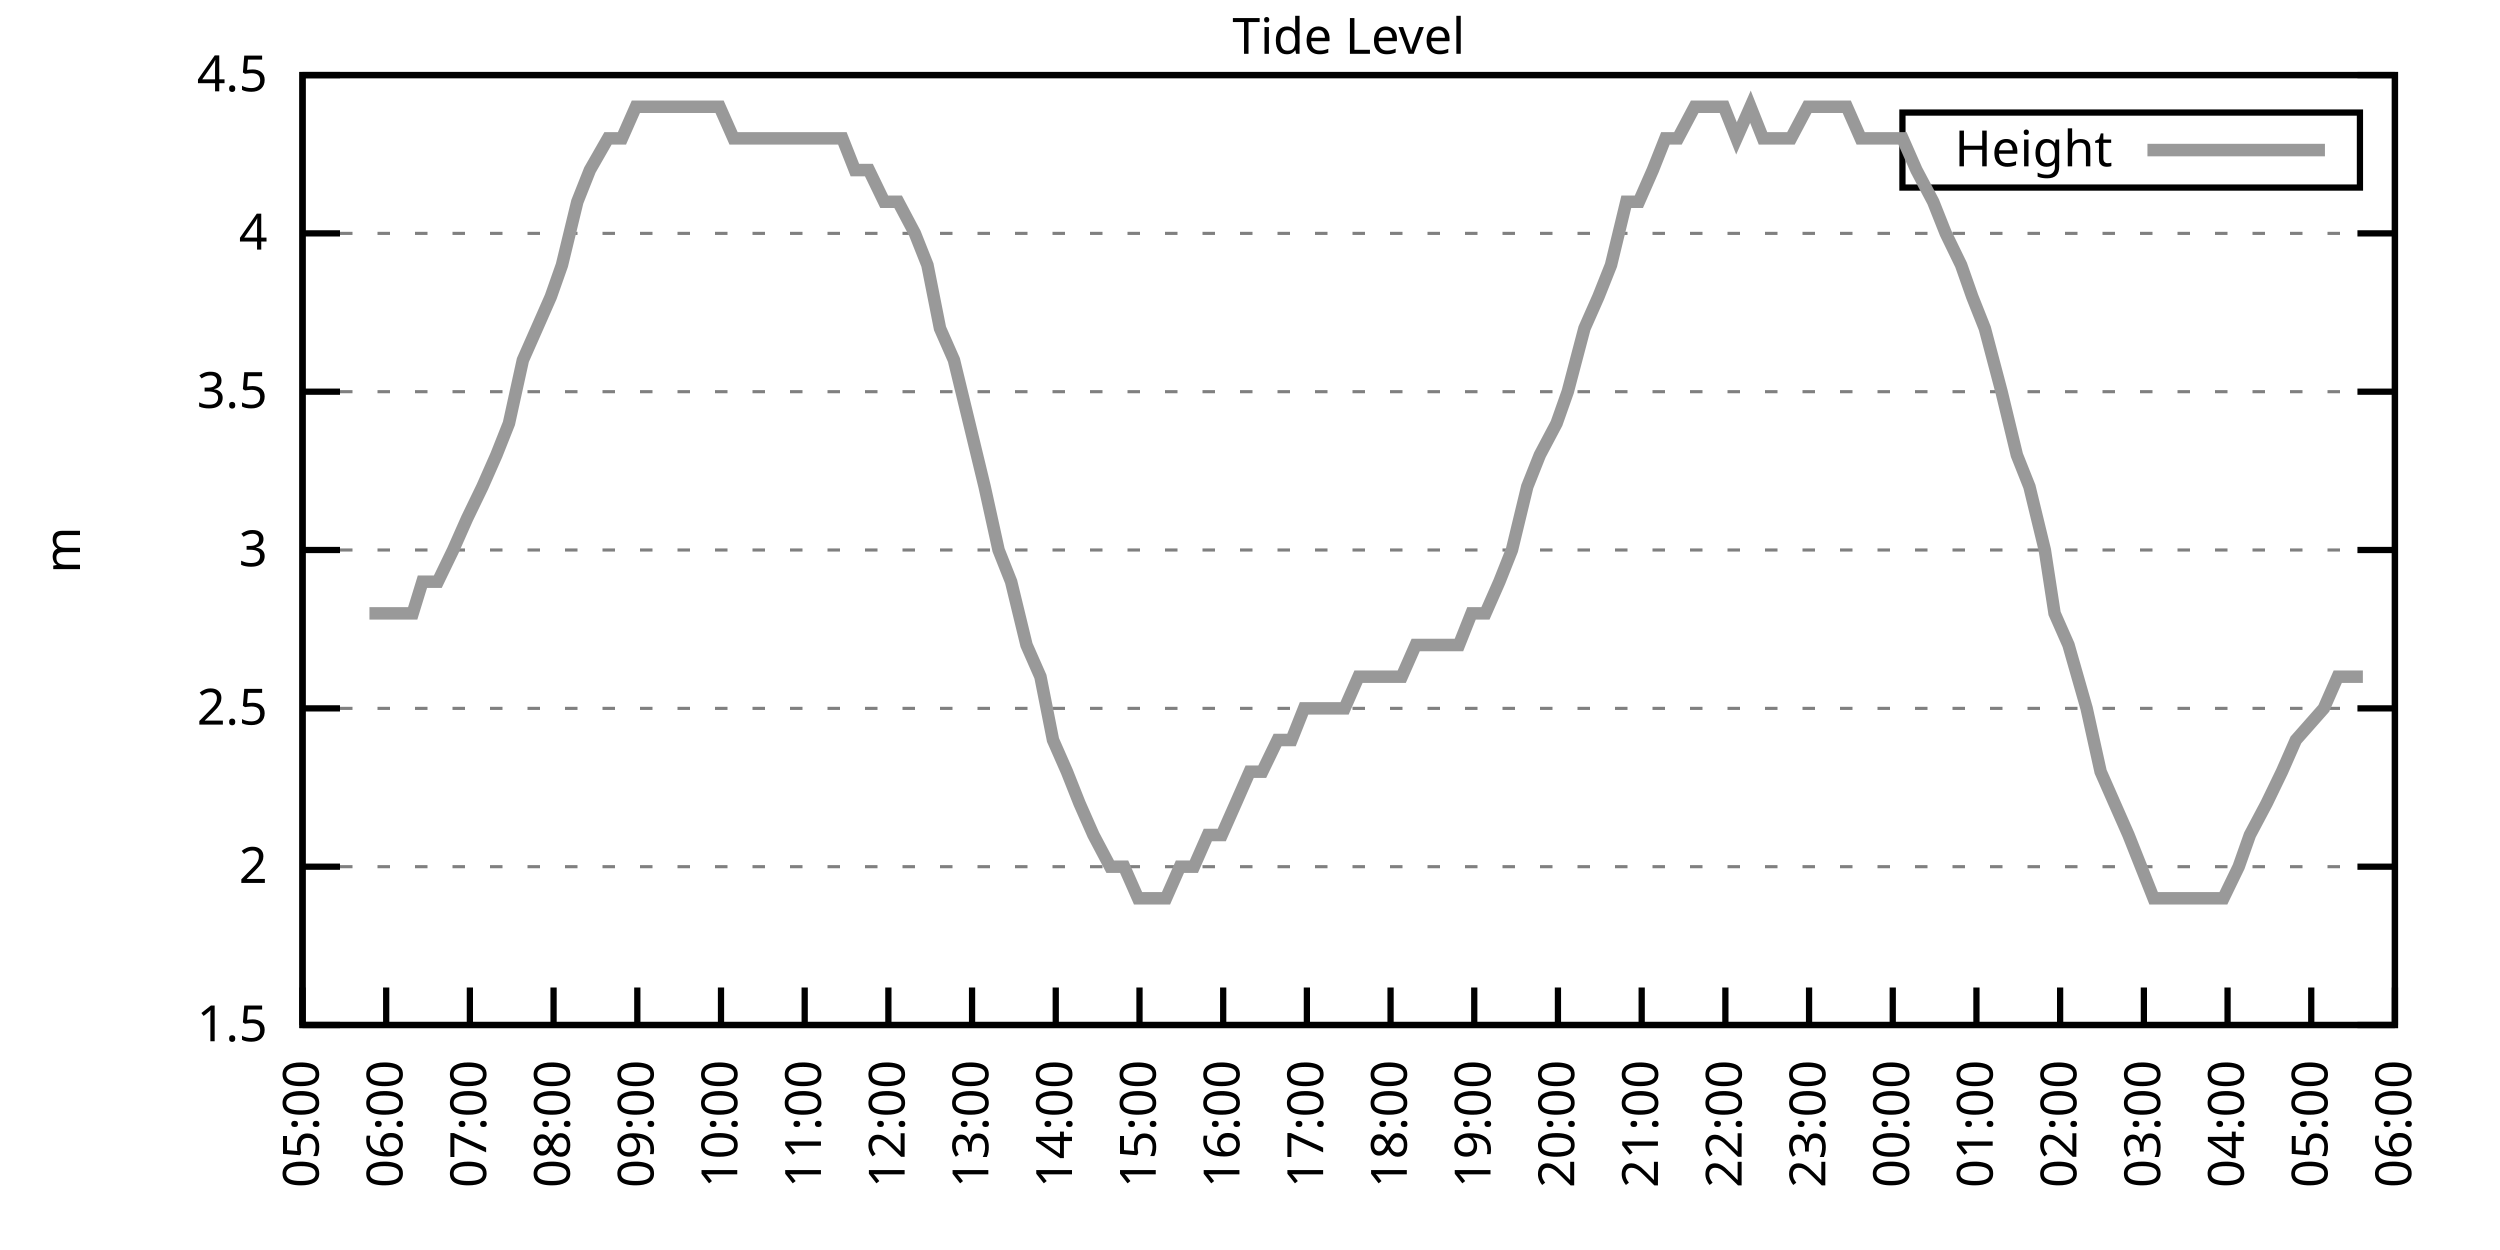
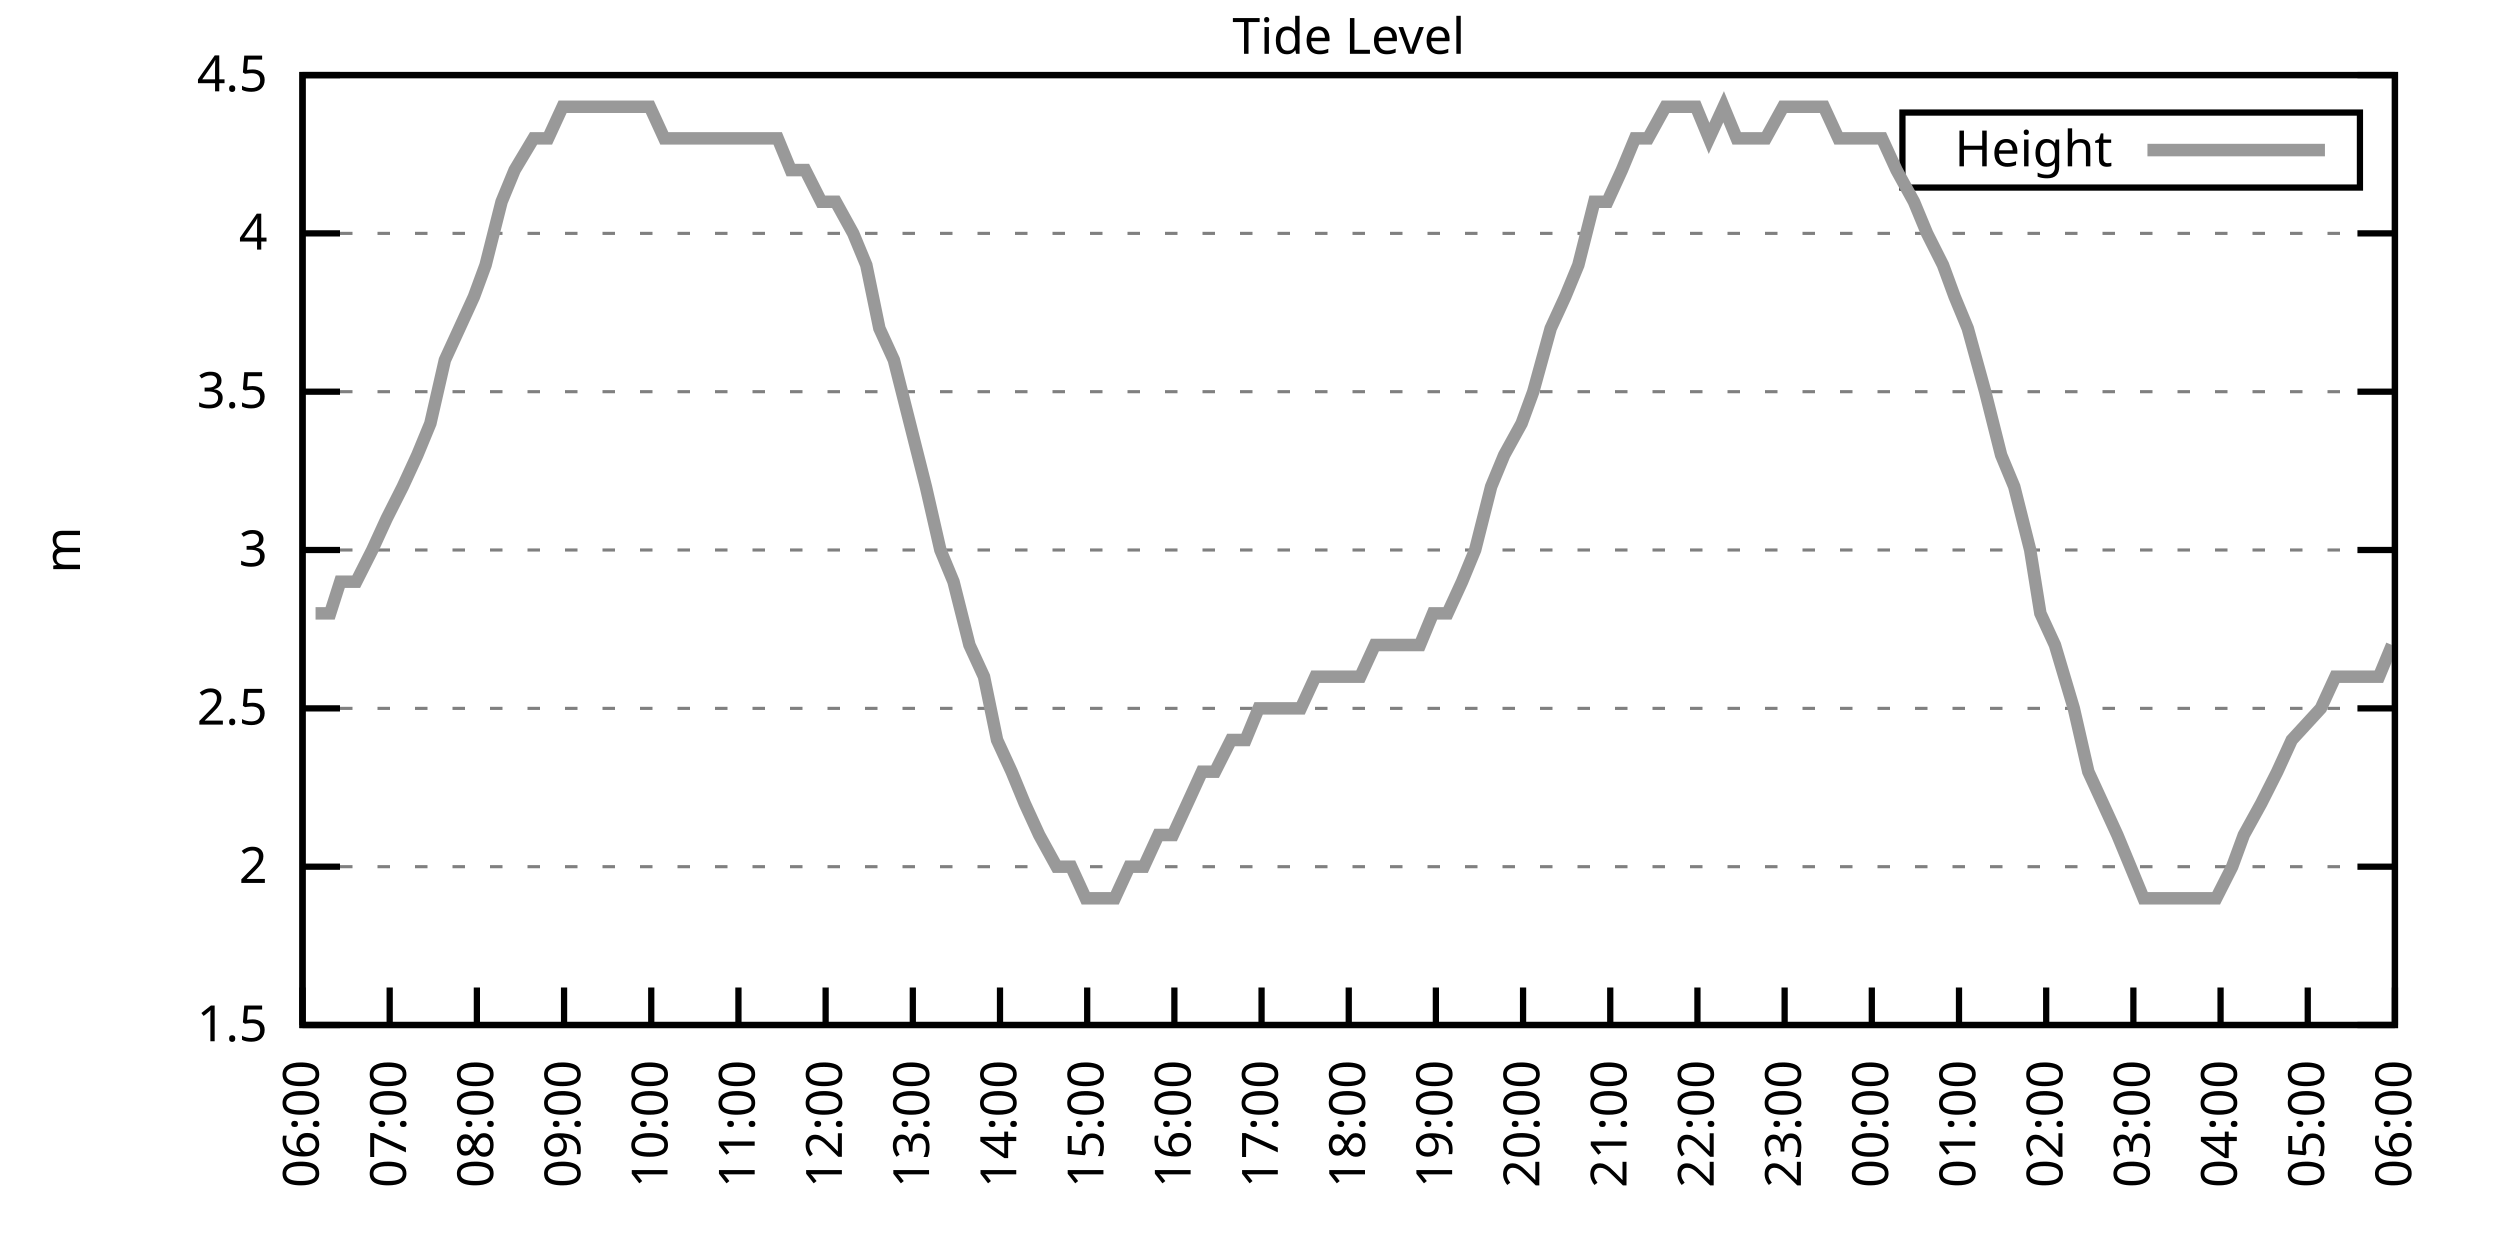
<svg xmlns="http://www.w3.org/2000/svg" xmlns:xlink="http://www.w3.org/1999/xlink" width="400" height="200" viewBox="0 0 400 200">
  <g id="gnuplot_canvas">
    <rect x="0" y="0" width="400" height="200" fill="none" />
    <defs>
      <circle id="gpDot" r="0.5" stroke-width="0.5" stroke="currentColor" />
      <path id="gpPt0" stroke-width="0.333" stroke="currentColor" d="M-1,0 h2 M0,-1 v2" />
      <path id="gpPt1" stroke-width="0.333" stroke="currentColor" d="M-1,-1 L1,1 M1,-1 L-1,1" />
      <path id="gpPt2" stroke-width="0.333" stroke="currentColor" d="M-1,0 L1,0 M0,-1 L0,1 M-1,-1 L1,1 M-1,1 L1,-1" />
      <rect id="gpPt3" stroke-width="0.333" stroke="currentColor" x="-1" y="-1" width="2" height="2" />
      <rect id="gpPt4" stroke-width="0.333" stroke="currentColor" fill="currentColor" x="-1" y="-1" width="2" height="2" />
      <circle id="gpPt5" stroke-width="0.333" stroke="currentColor" cx="0" cy="0" r="1" />
      <use xlink:href="#gpPt5" id="gpPt6" fill="currentColor" stroke="none" />
      <path id="gpPt7" stroke-width="0.333" stroke="currentColor" d="M0,-1.33 L-1.33,0.67 L1.33,0.67 z" />
      <use xlink:href="#gpPt7" id="gpPt8" fill="currentColor" stroke="none" />
      <use xlink:href="#gpPt7" id="gpPt9" stroke="currentColor" transform="rotate(180)" />
      <use xlink:href="#gpPt9" id="gpPt10" fill="currentColor" stroke="none" />
      <use xlink:href="#gpPt3" id="gpPt11" stroke="currentColor" transform="rotate(45)" />
      <use xlink:href="#gpPt11" id="gpPt12" fill="currentColor" stroke="none" />
      <path id="gpPt13" stroke-width="0.333" stroke="currentColor" d="M0,1.330 L1.265,0.411 L0.782,-1.067 L-0.782,-1.076 L-1.265,0.411 z" />
      <use xlink:href="#gpPt13" id="gpPt14" fill="currentColor" stroke="none" />
      <filter id="textbox" filterUnits="objectBoundingBox" x="0" y="0" height="1" width="1">
        <feFlood flood-color="white" flood-opacity="1" result="bgnd" />
        <feComposite in="SourceGraphic" in2="bgnd" operator="atop" />
      </filter>
      <filter id="greybox" filterUnits="objectBoundingBox" x="0" y="0" height="1" width="1">
        <feFlood flood-color="lightgrey" flood-opacity="1" result="grey" />
        <feComposite in="SourceGraphic" in2="grey" operator="atop" />
      </filter>
    </defs>
    <g fill="none" color="white" stroke="currentColor" stroke-width="1.00" stroke-linecap="butt" stroke-linejoin="miter">
</g>
    <g fill="none" color="black" stroke="currentColor" stroke-width="1.00" stroke-linecap="butt" stroke-linejoin="miter">
      <g stroke="none" shape-rendering="crispEdges">
        <polygon fill="rgb(255, 255, 255)" points="48.40,164.00 383.18,164.00 383.18,12.02 48.40,12.02 " />
      </g>
    </g>
    <g fill="none" color="black" stroke="currentColor" stroke-width="1.00" stroke-linecap="butt" stroke-linejoin="miter">
</g>
    <g fill="none" color="black" stroke="black" stroke-width="0.50" stroke-linecap="butt" stroke-linejoin="miter">
</g>
    <g fill="none" color="gray" stroke="currentColor" stroke-width="0.50" stroke-linecap="butt" stroke-linejoin="miter">
      <path stroke="gray" stroke-dasharray="2,4" class="gridline" d="M48.40,164.00 L383.19,164.00  " />
    </g>
    <g fill="none" color="gray" stroke="gray" stroke-width="1.00" stroke-linecap="butt" stroke-linejoin="miter">
</g>
    <g fill="none" color="black" stroke="currentColor" stroke-width="1.00" stroke-linecap="butt" stroke-linejoin="miter">
      <path stroke="black" d="M48.40,164.00 L54.40,164.00 M383.19,164.00 L377.19,164.00  " />
      <g transform="translate(42.80,166.60)" stroke="none" fill="black" font-family="Sans" font-size="8.00" text-anchor="end">
        <text>
          <tspan font-family="Sans"> 1.5</tspan>
        </text>
      </g>
    </g>
    <g fill="none" color="black" stroke="currentColor" stroke-width="1.00" stroke-linecap="butt" stroke-linejoin="miter">
</g>
    <g fill="none" color="black" stroke="black" stroke-width="0.50" stroke-linecap="butt" stroke-linejoin="miter">
</g>
    <g fill="none" color="gray" stroke="currentColor" stroke-width="0.50" stroke-linecap="butt" stroke-linejoin="miter">
      <path stroke="gray" stroke-dasharray="2,4" class="gridline" d="M48.40,138.67 L383.19,138.67  " />
    </g>
    <g fill="none" color="gray" stroke="gray" stroke-width="1.00" stroke-linecap="butt" stroke-linejoin="miter">
</g>
    <g fill="none" color="black" stroke="currentColor" stroke-width="1.00" stroke-linecap="butt" stroke-linejoin="miter">
      <path stroke="black" d="M48.40,138.67 L54.40,138.67 M383.19,138.67 L377.19,138.67  " />
      <g transform="translate(42.80,141.27)" stroke="none" fill="black" font-family="Sans" font-size="8.00" text-anchor="end">
        <text>
          <tspan font-family="Sans"> 2</tspan>
        </text>
      </g>
    </g>
    <g fill="none" color="black" stroke="currentColor" stroke-width="1.00" stroke-linecap="butt" stroke-linejoin="miter">
</g>
    <g fill="none" color="black" stroke="black" stroke-width="0.50" stroke-linecap="butt" stroke-linejoin="miter">
</g>
    <g fill="none" color="gray" stroke="currentColor" stroke-width="0.50" stroke-linecap="butt" stroke-linejoin="miter">
      <path stroke="gray" stroke-dasharray="2,4" class="gridline" d="M48.40,113.34 L383.19,113.34  " />
    </g>
    <g fill="none" color="gray" stroke="gray" stroke-width="1.00" stroke-linecap="butt" stroke-linejoin="miter">
</g>
    <g fill="none" color="black" stroke="currentColor" stroke-width="1.00" stroke-linecap="butt" stroke-linejoin="miter">
      <path stroke="black" d="M48.40,113.34 L54.40,113.34 M383.19,113.34 L377.19,113.34  " />
      <g transform="translate(42.80,115.94)" stroke="none" fill="black" font-family="Sans" font-size="8.00" text-anchor="end">
        <text>
          <tspan font-family="Sans"> 2.5</tspan>
        </text>
      </g>
    </g>
    <g fill="none" color="black" stroke="currentColor" stroke-width="1.00" stroke-linecap="butt" stroke-linejoin="miter">
</g>
    <g fill="none" color="black" stroke="black" stroke-width="0.50" stroke-linecap="butt" stroke-linejoin="miter">
</g>
    <g fill="none" color="gray" stroke="currentColor" stroke-width="0.50" stroke-linecap="butt" stroke-linejoin="miter">
      <path stroke="gray" stroke-dasharray="2,4" class="gridline" d="M48.40,88.00 L383.19,88.00  " />
    </g>
    <g fill="none" color="gray" stroke="gray" stroke-width="1.00" stroke-linecap="butt" stroke-linejoin="miter">
</g>
    <g fill="none" color="black" stroke="currentColor" stroke-width="1.00" stroke-linecap="butt" stroke-linejoin="miter">
      <path stroke="black" d="M48.40,88.00 L54.40,88.00 M383.19,88.00 L377.19,88.00  " />
      <g transform="translate(42.80,90.60)" stroke="none" fill="black" font-family="Sans" font-size="8.00" text-anchor="end">
        <text>
          <tspan font-family="Sans"> 3</tspan>
        </text>
      </g>
    </g>
    <g fill="none" color="black" stroke="currentColor" stroke-width="1.00" stroke-linecap="butt" stroke-linejoin="miter">
</g>
    <g fill="none" color="black" stroke="black" stroke-width="0.50" stroke-linecap="butt" stroke-linejoin="miter">
</g>
    <g fill="none" color="gray" stroke="currentColor" stroke-width="0.50" stroke-linecap="butt" stroke-linejoin="miter">
      <path stroke="gray" stroke-dasharray="2,4" class="gridline" d="M48.40,62.67 L383.19,62.67  " />
    </g>
    <g fill="none" color="gray" stroke="gray" stroke-width="1.00" stroke-linecap="butt" stroke-linejoin="miter">
</g>
    <g fill="none" color="black" stroke="currentColor" stroke-width="1.00" stroke-linecap="butt" stroke-linejoin="miter">
      <path stroke="black" d="M48.40,62.67 L54.40,62.67 M383.19,62.67 L377.19,62.67  " />
      <g transform="translate(42.80,65.27)" stroke="none" fill="black" font-family="Sans" font-size="8.00" text-anchor="end">
        <text>
          <tspan font-family="Sans"> 3.5</tspan>
        </text>
      </g>
    </g>
    <g fill="none" color="black" stroke="currentColor" stroke-width="1.00" stroke-linecap="butt" stroke-linejoin="miter">
</g>
    <g fill="none" color="black" stroke="black" stroke-width="0.50" stroke-linecap="butt" stroke-linejoin="miter">
</g>
    <g fill="none" color="gray" stroke="currentColor" stroke-width="0.50" stroke-linecap="butt" stroke-linejoin="miter">
      <path stroke="gray" stroke-dasharray="2,4" class="gridline" d="M48.40,37.34 L383.19,37.34  " />
    </g>
    <g fill="none" color="gray" stroke="gray" stroke-width="1.00" stroke-linecap="butt" stroke-linejoin="miter">
</g>
    <g fill="none" color="black" stroke="currentColor" stroke-width="1.00" stroke-linecap="butt" stroke-linejoin="miter">
      <path stroke="black" d="M48.40,37.34 L54.40,37.34 M383.19,37.34 L377.19,37.34  " />
      <g transform="translate(42.80,39.94)" stroke="none" fill="black" font-family="Sans" font-size="8.00" text-anchor="end">
        <text>
          <tspan font-family="Sans"> 4</tspan>
        </text>
      </g>
    </g>
    <g fill="none" color="black" stroke="currentColor" stroke-width="1.00" stroke-linecap="butt" stroke-linejoin="miter">
</g>
    <g fill="none" color="black" stroke="black" stroke-width="0.50" stroke-linecap="butt" stroke-linejoin="miter">
</g>
    <g fill="none" color="gray" stroke="currentColor" stroke-width="0.50" stroke-linecap="butt" stroke-linejoin="miter">
      <path stroke="gray" stroke-dasharray="2,4" class="gridline" d="M48.40,12.01 L383.19,12.01  " />
    </g>
    <g fill="none" color="gray" stroke="gray" stroke-width="1.00" stroke-linecap="butt" stroke-linejoin="miter">
</g>
    <g fill="none" color="black" stroke="currentColor" stroke-width="1.00" stroke-linecap="butt" stroke-linejoin="miter">
      <path stroke="black" d="M48.40,12.01 L54.40,12.01 M383.19,12.01 L377.19,12.01  " />
      <g transform="translate(42.80,14.61)" stroke="none" fill="black" font-family="Sans" font-size="8.00" text-anchor="end">
        <text>
          <tspan font-family="Sans"> 4.5</tspan>
        </text>
      </g>
    </g>
    <g fill="none" color="black" stroke="currentColor" stroke-width="1.00" stroke-linecap="butt" stroke-linejoin="miter">
      <path stroke="black" d="M48.40,164.00 L48.40,158.00  " />
      <g transform="translate(51.00,169.60) rotate(270.00)" stroke="none" fill="black" font-family="Sans" font-size="8.00" text-anchor="end">
        <text>
-           <tspan font-family="Sans">05:00</tspan>
-         </text>
-       </g>
-     </g>
-     <g fill="none" color="black" stroke="currentColor" stroke-width="1.00" stroke-linecap="butt" stroke-linejoin="miter">
-       <path stroke="black" d="M61.79,164.00 L61.79,158.00  " />
-       <g transform="translate(64.39,169.60) rotate(270.00)" stroke="none" fill="black" font-family="Sans" font-size="8.00" text-anchor="end">
-         <text>
          <tspan font-family="Sans">06:00</tspan>
        </text>
      </g>
    </g>
    <g fill="none" color="black" stroke="currentColor" stroke-width="1.00" stroke-linecap="butt" stroke-linejoin="miter">
-       <path stroke="black" d="M75.18,164.00 L75.18,158.00  " />
-       <g transform="translate(77.78,169.60) rotate(270.00)" stroke="none" fill="black" font-family="Sans" font-size="8.00" text-anchor="end">
+       <path stroke="black" d="M62.35,164.00 L62.35,158.00  " />
+       <g transform="translate(64.95,169.60) rotate(270.00)" stroke="none" fill="black" font-family="Sans" font-size="8.00" text-anchor="end">
        <text>
          <tspan font-family="Sans">07:00</tspan>
        </text>
      </g>
    </g>
    <g fill="none" color="black" stroke="currentColor" stroke-width="1.00" stroke-linecap="butt" stroke-linejoin="miter">
-       <path stroke="black" d="M88.57,164.00 L88.57,158.00  " />
-       <g transform="translate(91.17,169.60) rotate(270.00)" stroke="none" fill="black" font-family="Sans" font-size="8.00" text-anchor="end">
+       <path stroke="black" d="M76.30,164.00 L76.30,158.00  " />
+       <g transform="translate(78.90,169.60) rotate(270.00)" stroke="none" fill="black" font-family="Sans" font-size="8.00" text-anchor="end">
        <text>
          <tspan font-family="Sans">08:00</tspan>
        </text>
      </g>
    </g>
    <g fill="none" color="black" stroke="currentColor" stroke-width="1.00" stroke-linecap="butt" stroke-linejoin="miter">
-       <path stroke="black" d="M101.97,164.00 L101.97,158.00  " />
-       <g transform="translate(104.57,169.60) rotate(270.00)" stroke="none" fill="black" font-family="Sans" font-size="8.00" text-anchor="end">
+       <path stroke="black" d="M90.25,164.00 L90.25,158.00  " />
+       <g transform="translate(92.85,169.60) rotate(270.00)" stroke="none" fill="black" font-family="Sans" font-size="8.00" text-anchor="end">
        <text>
          <tspan font-family="Sans">09:00</tspan>
        </text>
      </g>
    </g>
    <g fill="none" color="black" stroke="currentColor" stroke-width="1.00" stroke-linecap="butt" stroke-linejoin="miter">
-       <path stroke="black" d="M115.36,164.00 L115.36,158.00  " />
-       <g transform="translate(117.96,169.60) rotate(270.00)" stroke="none" fill="black" font-family="Sans" font-size="8.00" text-anchor="end">
+       <path stroke="black" d="M104.20,164.00 L104.20,158.00  " />
+       <g transform="translate(106.80,169.60) rotate(270.00)" stroke="none" fill="black" font-family="Sans" font-size="8.00" text-anchor="end">
        <text>
          <tspan font-family="Sans">10:00</tspan>
        </text>
      </g>
    </g>
    <g fill="none" color="black" stroke="currentColor" stroke-width="1.00" stroke-linecap="butt" stroke-linejoin="miter">
-       <path stroke="black" d="M128.75,164.00 L128.75,158.00  " />
-       <g transform="translate(131.35,169.60) rotate(270.00)" stroke="none" fill="black" font-family="Sans" font-size="8.00" text-anchor="end">
+       <path stroke="black" d="M118.15,164.00 L118.15,158.00  " />
+       <g transform="translate(120.75,169.60) rotate(270.00)" stroke="none" fill="black" font-family="Sans" font-size="8.00" text-anchor="end">
        <text>
          <tspan font-family="Sans">11:00</tspan>
        </text>
      </g>
    </g>
    <g fill="none" color="black" stroke="currentColor" stroke-width="1.00" stroke-linecap="butt" stroke-linejoin="miter">
-       <path stroke="black" d="M142.14,164.00 L142.14,158.00  " />
-       <g transform="translate(144.74,169.60) rotate(270.00)" stroke="none" fill="black" font-family="Sans" font-size="8.00" text-anchor="end">
+       <path stroke="black" d="M132.10,164.00 L132.10,158.00  " />
+       <g transform="translate(134.70,169.60) rotate(270.00)" stroke="none" fill="black" font-family="Sans" font-size="8.00" text-anchor="end">
        <text>
          <tspan font-family="Sans">12:00</tspan>
        </text>
      </g>
    </g>
    <g fill="none" color="black" stroke="currentColor" stroke-width="1.00" stroke-linecap="butt" stroke-linejoin="miter">
-       <path stroke="black" d="M155.53,164.00 L155.53,158.00  " />
-       <g transform="translate(158.13,169.60) rotate(270.00)" stroke="none" fill="black" font-family="Sans" font-size="8.00" text-anchor="end">
+       <path stroke="black" d="M146.05,164.00 L146.05,158.00  " />
+       <g transform="translate(148.65,169.60) rotate(270.00)" stroke="none" fill="black" font-family="Sans" font-size="8.00" text-anchor="end">
        <text>
          <tspan font-family="Sans">13:00</tspan>
        </text>
      </g>
    </g>
    <g fill="none" color="black" stroke="currentColor" stroke-width="1.00" stroke-linecap="butt" stroke-linejoin="miter">
-       <path stroke="black" d="M168.92,164.00 L168.92,158.00  " />
-       <g transform="translate(171.52,169.60) rotate(270.00)" stroke="none" fill="black" font-family="Sans" font-size="8.00" text-anchor="end">
+       <path stroke="black" d="M160.00,164.00 L160.00,158.00  " />
+       <g transform="translate(162.60,169.60) rotate(270.00)" stroke="none" fill="black" font-family="Sans" font-size="8.00" text-anchor="end">
        <text>
          <tspan font-family="Sans">14:00</tspan>
        </text>
      </g>
    </g>
    <g fill="none" color="black" stroke="currentColor" stroke-width="1.00" stroke-linecap="butt" stroke-linejoin="miter">
-       <path stroke="black" d="M182.32,164.00 L182.32,158.00  " />
-       <g transform="translate(184.92,169.60) rotate(270.00)" stroke="none" fill="black" font-family="Sans" font-size="8.00" text-anchor="end">
+       <path stroke="black" d="M173.95,164.00 L173.95,158.00  " />
+       <g transform="translate(176.55,169.60) rotate(270.00)" stroke="none" fill="black" font-family="Sans" font-size="8.00" text-anchor="end">
        <text>
          <tspan font-family="Sans">15:00</tspan>
        </text>
      </g>
    </g>
    <g fill="none" color="black" stroke="currentColor" stroke-width="1.00" stroke-linecap="butt" stroke-linejoin="miter">
-       <path stroke="black" d="M195.71,164.00 L195.71,158.00  " />
-       <g transform="translate(198.31,169.60) rotate(270.00)" stroke="none" fill="black" font-family="Sans" font-size="8.00" text-anchor="end">
+       <path stroke="black" d="M187.90,164.00 L187.90,158.00  " />
+       <g transform="translate(190.50,169.60) rotate(270.00)" stroke="none" fill="black" font-family="Sans" font-size="8.00" text-anchor="end">
        <text>
          <tspan font-family="Sans">16:00</tspan>
        </text>
      </g>
    </g>
    <g fill="none" color="black" stroke="currentColor" stroke-width="1.00" stroke-linecap="butt" stroke-linejoin="miter">
-       <path stroke="black" d="M209.10,164.00 L209.10,158.00  " />
-       <g transform="translate(211.70,169.60) rotate(270.00)" stroke="none" fill="black" font-family="Sans" font-size="8.00" text-anchor="end">
+       <path stroke="black" d="M201.85,164.00 L201.85,158.00  " />
+       <g transform="translate(204.45,169.60) rotate(270.00)" stroke="none" fill="black" font-family="Sans" font-size="8.00" text-anchor="end">
        <text>
          <tspan font-family="Sans">17:00</tspan>
        </text>
      </g>
    </g>
    <g fill="none" color="black" stroke="currentColor" stroke-width="1.00" stroke-linecap="butt" stroke-linejoin="miter">
-       <path stroke="black" d="M222.49,164.00 L222.49,158.00  " />
-       <g transform="translate(225.09,169.60) rotate(270.00)" stroke="none" fill="black" font-family="Sans" font-size="8.00" text-anchor="end">
+       <path stroke="black" d="M215.80,164.00 L215.80,158.00  " />
+       <g transform="translate(218.40,169.60) rotate(270.00)" stroke="none" fill="black" font-family="Sans" font-size="8.00" text-anchor="end">
        <text>
          <tspan font-family="Sans">18:00</tspan>
        </text>
      </g>
    </g>
    <g fill="none" color="black" stroke="currentColor" stroke-width="1.00" stroke-linecap="butt" stroke-linejoin="miter">
-       <path stroke="black" d="M235.88,164.00 L235.88,158.00  " />
-       <g transform="translate(238.48,169.60) rotate(270.00)" stroke="none" fill="black" font-family="Sans" font-size="8.00" text-anchor="end">
+       <path stroke="black" d="M229.74,164.00 L229.74,158.00  " />
+       <g transform="translate(232.34,169.60) rotate(270.00)" stroke="none" fill="black" font-family="Sans" font-size="8.00" text-anchor="end">
        <text>
          <tspan font-family="Sans">19:00</tspan>
        </text>
      </g>
    </g>
    <g fill="none" color="black" stroke="currentColor" stroke-width="1.00" stroke-linecap="butt" stroke-linejoin="miter">
-       <path stroke="black" d="M249.27,164.00 L249.27,158.00  " />
-       <g transform="translate(251.87,169.60) rotate(270.00)" stroke="none" fill="black" font-family="Sans" font-size="8.00" text-anchor="end">
+       <path stroke="black" d="M243.69,164.00 L243.69,158.00  " />
+       <g transform="translate(246.29,169.60) rotate(270.00)" stroke="none" fill="black" font-family="Sans" font-size="8.00" text-anchor="end">
        <text>
          <tspan font-family="Sans">20:00</tspan>
        </text>
      </g>
    </g>
    <g fill="none" color="black" stroke="currentColor" stroke-width="1.00" stroke-linecap="butt" stroke-linejoin="miter">
-       <path stroke="black" d="M262.67,164.00 L262.67,158.00  " />
-       <g transform="translate(265.27,169.60) rotate(270.00)" stroke="none" fill="black" font-family="Sans" font-size="8.00" text-anchor="end">
+       <path stroke="black" d="M257.64,164.00 L257.64,158.00  " />
+       <g transform="translate(260.24,169.60) rotate(270.00)" stroke="none" fill="black" font-family="Sans" font-size="8.00" text-anchor="end">
        <text>
          <tspan font-family="Sans">21:00</tspan>
        </text>
      </g>
    </g>
    <g fill="none" color="black" stroke="currentColor" stroke-width="1.00" stroke-linecap="butt" stroke-linejoin="miter">
-       <path stroke="black" d="M276.06,164.00 L276.06,158.00  " />
-       <g transform="translate(278.66,169.60) rotate(270.00)" stroke="none" fill="black" font-family="Sans" font-size="8.00" text-anchor="end">
+       <path stroke="black" d="M271.59,164.00 L271.59,158.00  " />
+       <g transform="translate(274.19,169.60) rotate(270.00)" stroke="none" fill="black" font-family="Sans" font-size="8.00" text-anchor="end">
        <text>
          <tspan font-family="Sans">22:00</tspan>
        </text>
      </g>
    </g>
    <g fill="none" color="black" stroke="currentColor" stroke-width="1.00" stroke-linecap="butt" stroke-linejoin="miter">
-       <path stroke="black" d="M289.45,164.00 L289.45,158.00  " />
-       <g transform="translate(292.05,169.60) rotate(270.00)" stroke="none" fill="black" font-family="Sans" font-size="8.00" text-anchor="end">
+       <path stroke="black" d="M285.54,164.00 L285.54,158.00  " />
+       <g transform="translate(288.14,169.60) rotate(270.00)" stroke="none" fill="black" font-family="Sans" font-size="8.00" text-anchor="end">
        <text>
          <tspan font-family="Sans">23:00</tspan>
        </text>
      </g>
    </g>
    <g fill="none" color="black" stroke="currentColor" stroke-width="1.00" stroke-linecap="butt" stroke-linejoin="miter">
-       <path stroke="black" d="M302.84,164.00 L302.84,158.00  " />
-       <g transform="translate(305.44,169.60) rotate(270.00)" stroke="none" fill="black" font-family="Sans" font-size="8.00" text-anchor="end">
+       <path stroke="black" d="M299.49,164.00 L299.49,158.00  " />
+       <g transform="translate(302.09,169.60) rotate(270.00)" stroke="none" fill="black" font-family="Sans" font-size="8.00" text-anchor="end">
        <text>
          <tspan font-family="Sans">00:00</tspan>
        </text>
      </g>
    </g>
    <g fill="none" color="black" stroke="currentColor" stroke-width="1.00" stroke-linecap="butt" stroke-linejoin="miter">
-       <path stroke="black" d="M316.23,164.00 L316.23,158.00  " />
-       <g transform="translate(318.83,169.60) rotate(270.00)" stroke="none" fill="black" font-family="Sans" font-size="8.00" text-anchor="end">
+       <path stroke="black" d="M313.44,164.00 L313.44,158.00  " />
+       <g transform="translate(316.04,169.60) rotate(270.00)" stroke="none" fill="black" font-family="Sans" font-size="8.00" text-anchor="end">
        <text>
          <tspan font-family="Sans">01:00</tspan>
        </text>
      </g>
    </g>
    <g fill="none" color="black" stroke="currentColor" stroke-width="1.00" stroke-linecap="butt" stroke-linejoin="miter">
-       <path stroke="black" d="M329.62,164.00 L329.62,158.00  " />
-       <g transform="translate(332.22,169.60) rotate(270.00)" stroke="none" fill="black" font-family="Sans" font-size="8.00" text-anchor="end">
+       <path stroke="black" d="M327.39,164.00 L327.39,158.00  " />
+       <g transform="translate(329.99,169.60) rotate(270.00)" stroke="none" fill="black" font-family="Sans" font-size="8.00" text-anchor="end">
        <text>
          <tspan font-family="Sans">02:00</tspan>
        </text>
      </g>
    </g>
    <g fill="none" color="black" stroke="currentColor" stroke-width="1.00" stroke-linecap="butt" stroke-linejoin="miter">
-       <path stroke="black" d="M343.02,164.00 L343.02,158.00  " />
-       <g transform="translate(345.62,169.60) rotate(270.00)" stroke="none" fill="black" font-family="Sans" font-size="8.00" text-anchor="end">
+       <path stroke="black" d="M341.34,164.00 L341.34,158.00  " />
+       <g transform="translate(343.94,169.60) rotate(270.00)" stroke="none" fill="black" font-family="Sans" font-size="8.00" text-anchor="end">
        <text>
          <tspan font-family="Sans">03:00</tspan>
        </text>
      </g>
    </g>
    <g fill="none" color="black" stroke="currentColor" stroke-width="1.00" stroke-linecap="butt" stroke-linejoin="miter">
-       <path stroke="black" d="M356.41,164.00 L356.41,158.00  " />
-       <g transform="translate(359.01,169.60) rotate(270.00)" stroke="none" fill="black" font-family="Sans" font-size="8.00" text-anchor="end">
+       <path stroke="black" d="M355.29,164.00 L355.29,158.00  " />
+       <g transform="translate(357.89,169.60) rotate(270.00)" stroke="none" fill="black" font-family="Sans" font-size="8.00" text-anchor="end">
        <text>
          <tspan font-family="Sans">04:00</tspan>
        </text>
      </g>
    </g>
    <g fill="none" color="black" stroke="currentColor" stroke-width="1.00" stroke-linecap="butt" stroke-linejoin="miter">
-       <path stroke="black" d="M369.80,164.00 L369.80,158.00  " />
-       <g transform="translate(372.40,169.60) rotate(270.00)" stroke="none" fill="black" font-family="Sans" font-size="8.00" text-anchor="end">
+       <path stroke="black" d="M369.24,164.00 L369.24,158.00  " />
+       <g transform="translate(371.84,169.60) rotate(270.00)" stroke="none" fill="black" font-family="Sans" font-size="8.00" text-anchor="end">
        <text>
          <tspan font-family="Sans">05:00</tspan>
        </text>
      </g>
    </g>
    <g fill="none" color="black" stroke="currentColor" stroke-width="1.00" stroke-linecap="butt" stroke-linejoin="miter">
      <path stroke="black" d="M383.19,164.00 L383.19,158.00  " />
      <g transform="translate(385.79,169.60) rotate(270.00)" stroke="none" fill="black" font-family="Sans" font-size="8.00" text-anchor="end">
        <text>
          <tspan font-family="Sans">06:00</tspan>
        </text>
      </g>
    </g>
    <g fill="none" color="black" stroke="currentColor" stroke-width="1.00" stroke-linecap="butt" stroke-linejoin="miter">
</g>
    <g fill="none" color="black" stroke="currentColor" stroke-width="1.00" stroke-linecap="butt" stroke-linejoin="miter">
      <path stroke="black" d="M48.40,12.01 L48.40,164.00 L383.19,164.00 L383.19,12.01 L48.40,12.01 Z  " />
    </g>
    <g fill="none" color="black" stroke="currentColor" stroke-width="1.00" stroke-linecap="butt" stroke-linejoin="miter">
</g>
    <g fill="none" color="black" stroke="currentColor" stroke-width="1.00" stroke-linecap="butt" stroke-linejoin="miter">
      <path stroke="black" d="M304.39,30.01 L304.39,18.01 L377.59,18.01 L377.59,30.01 L304.39,30.01 Z  " />
    </g>
    <g id="Tide_level_plot_1">
      <g fill="none" color="white" stroke="black" stroke-width="2.00" stroke-linecap="butt" stroke-linejoin="miter">
</g>
      <g fill="none" color="black" stroke="currentColor" stroke-width="2.00" stroke-linecap="butt" stroke-linejoin="miter">
        <g transform="translate(337.99,26.61)" stroke="none" fill="black" font-family="Sans" font-size="8.00" text-anchor="end">
          <text>
            <tspan font-family="Sans">Height</tspan>
          </text>
        </g>
      </g>
      <g fill="none" color="black" stroke="currentColor" stroke-width="2.00" stroke-linecap="butt" stroke-linejoin="miter">
-         <path stroke="rgb(153, 153, 153)" d="M343.59,24.01 L371.99,24.01 M59.11,98.14 L61.35,98.14 L63.80,98.14 L66.03,98.14 L67.59,93.07 L70.05,93.07   L72.50,88.00 L74.74,82.94 L77.19,77.87 L79.42,72.81 L81.43,67.74 L83.66,57.61 L85.90,52.54 L88.13,47.47   L89.91,42.41 L92.37,32.28 L94.38,27.21 L97.28,22.14 L99.51,22.14 L101.74,17.08 L103.98,17.08 L105.76,17.08   L108.44,17.08 L110.45,17.08 L112.68,17.08 L115.13,17.08 L117.37,22.14 L119.60,22.14 L121.83,22.14 L124.06,22.14   L125.62,22.14 L128.30,22.14 L130.76,22.14 L132.54,22.14 L134.78,22.14 L136.78,27.21 L139.02,27.21 L141.47,32.28   L143.70,32.28 L146.38,37.34 L148.39,42.41 L150.40,52.54 L152.63,57.61 L155.09,67.74 L157.54,77.87 L159.77,88.00   L161.78,93.07 L164.24,103.20 L166.47,108.27 L168.48,118.40 L170.71,123.47 L172.72,128.54 L174.95,133.60 L177.63,138.67   L179.86,138.67 L182.09,143.73 L184.32,143.73 L186.56,143.73 L188.79,138.67 L191.02,138.67 L193.25,133.60 L195.48,133.60   L197.72,128.54 L199.95,123.47 L201.96,123.47 L204.41,118.40 L206.64,118.40 L208.65,113.34 L211.11,113.34 L211.78,113.34   L215.13,113.34 L217.36,108.27 L219.81,108.27 L222.27,108.27 L224.28,108.27 L226.51,103.20 L228.96,103.20 L230.97,103.20   L233.43,103.20 L235.44,98.14 L237.67,98.14 L239.90,93.07 L241.91,88.00 L244.36,77.87 L246.37,72.81 L249.05,67.74   L250.84,62.67 L253.51,52.54 L255.75,47.47 L257.76,42.41 L260.21,32.28 L262.22,32.28 L264.45,27.21 L266.46,22.14   L268.47,22.14 L271.15,17.08 L273.38,17.08 L275.83,17.08 L277.84,22.14 L280.07,17.08 L282.08,22.14 L284.54,22.14   L286.55,22.14 L289.23,17.08 L291.01,17.08 L293.24,17.08 L295.48,17.08 L297.71,22.14 L300.39,22.14 L302.17,22.14   L304.40,22.14 L306.63,27.21 L309.31,32.28 L311.32,37.34 L313.78,42.41 L315.56,47.47 L317.57,52.54 L320.25,62.67   L322.70,72.81 L324.71,77.87 L327.17,88.00 L328.73,98.14 L330.96,103.20 L333.86,113.34 L336.10,123.47 L338.33,128.54   L340.56,133.60 L342.57,138.67 L344.58,143.73 L346.81,143.73 L349.26,143.73 L351.72,143.73 L353.51,143.73 L355.74,143.73   L358.19,138.67 L359.98,133.60 L362.66,128.54 L365.11,123.47 L367.34,118.40 L371.81,113.34 L374.04,108.27 L376.27,108.27   L378.06,108.27  " />
+         <path stroke="rgb(153, 153, 153)" d="M343.59,24.01 L371.99,24.01 M50.49,98.14 L52.82,98.14 L54.44,93.07 L57.00,93.07 L59.56,88.00 L61.88,82.94   L64.44,77.87 L66.77,72.81 L68.86,67.74 L71.18,57.61 L73.51,52.54 L75.83,47.47 L77.69,42.41 L80.25,32.28   L82.34,27.21 L85.37,22.14 L87.69,22.14 L90.02,17.08 L92.34,17.08 L94.20,17.08 L96.99,17.08 L99.08,17.08   L101.41,17.08 L103.97,17.08 L106.29,22.14 L108.62,22.14 L110.94,22.14 L113.27,22.14 L114.89,22.14 L117.68,22.14   L120.24,22.14 L122.10,22.14 L124.43,22.14 L126.52,27.21 L128.84,27.21 L131.40,32.28 L133.72,32.28 L136.51,37.34   L138.61,42.41 L140.70,52.54 L143.02,57.61 L145.58,67.74 L148.14,77.87 L150.46,88.00 L152.56,93.07 L155.11,103.20   L157.44,108.27 L159.53,118.40 L161.86,123.47 L163.95,128.54 L166.27,133.60 L169.06,138.67 L171.39,138.67 L173.71,143.73   L176.04,143.73 L178.36,143.73 L180.69,138.67 L183.01,138.67 L185.34,133.60 L187.66,133.60 L189.99,128.54 L192.31,123.47   L194.41,123.47 L196.96,118.40 L199.29,118.40 L201.38,113.34 L203.94,113.34 L204.64,113.34 L208.12,113.34 L210.45,108.27   L213.01,108.27 L215.56,108.27 L217.65,108.27 L219.98,103.20 L222.54,103.20 L224.63,103.20 L227.19,103.20 L229.28,98.14   L231.60,98.14 L233.93,93.07 L236.02,88.00 L238.58,77.87 L240.67,72.81 L243.46,67.74 L245.32,62.67 L248.11,52.54   L250.44,47.47 L252.53,42.41 L255.09,32.28 L257.18,32.28 L259.50,27.21 L261.60,22.14 L263.69,22.14 L266.48,17.08   L268.80,17.08 L271.36,17.08 L273.45,22.14 L275.78,17.08 L277.87,22.14 L280.43,22.14 L282.52,22.14 L285.31,17.08   L287.17,17.08 L289.50,17.08 L291.82,17.08 L294.15,22.14 L296.94,22.14 L298.80,22.14 L301.12,22.14 L303.44,27.21   L306.23,32.28 L308.33,37.34 L310.88,42.41 L312.74,47.47 L314.84,52.54 L317.63,62.67 L320.18,72.81 L322.28,77.87   L324.83,88.00 L326.46,98.14 L328.79,103.20 L331.81,113.34 L334.13,123.47 L336.46,128.54 L338.78,133.60 L340.88,138.67   L342.97,143.73 L345.29,143.73 L347.85,143.73 L350.41,143.73 L352.27,143.73 L354.59,143.73 L357.15,138.67 L359.01,133.60   L361.80,128.54 L364.36,123.47 L366.68,118.40 L371.33,113.34 L373.66,108.27 L375.98,108.27 L377.84,108.27 L380.63,108.27   L382.73,103.20  " />
      </g>
    </g>
    <g fill="none" color="black" stroke="currentColor" stroke-width="2.00" stroke-linecap="butt" stroke-linejoin="miter">
</g>
    <g fill="none" color="black" stroke="black" stroke-width="1.00" stroke-linecap="butt" stroke-linejoin="miter">
</g>
    <g fill="none" color="black" stroke="currentColor" stroke-width="1.00" stroke-linecap="butt" stroke-linejoin="miter">
      <path stroke="black" d="M48.40,12.01 L48.40,164.00 L383.19,164.00 L383.19,12.01 L48.40,12.01 Z  " />
      <g transform="translate(12.80,88.01) rotate(270.00)" stroke="none" fill="black" font-family="Sans" font-size="8.00" text-anchor="middle">
        <text>
          <tspan font-family="Sans">m</tspan>
        </text>
      </g>
    </g>
    <g fill="none" color="black" stroke="currentColor" stroke-width="1.00" stroke-linecap="butt" stroke-linejoin="miter">
</g>
    <g fill="none" color="black" stroke="currentColor" stroke-width="1.00" stroke-linecap="butt" stroke-linejoin="miter">
      <g transform="translate(215.79,8.61)" stroke="none" fill="black" font-family="Sans" font-size="8.00" text-anchor="middle">
        <text>
          <tspan font-family="Sans">Tide Level</tspan>
        </text>
      </g>
    </g>
    <g fill="none" color="black" stroke="currentColor" stroke-width="1.00" stroke-linecap="butt" stroke-linejoin="miter">
</g>
  </g>
</svg>
